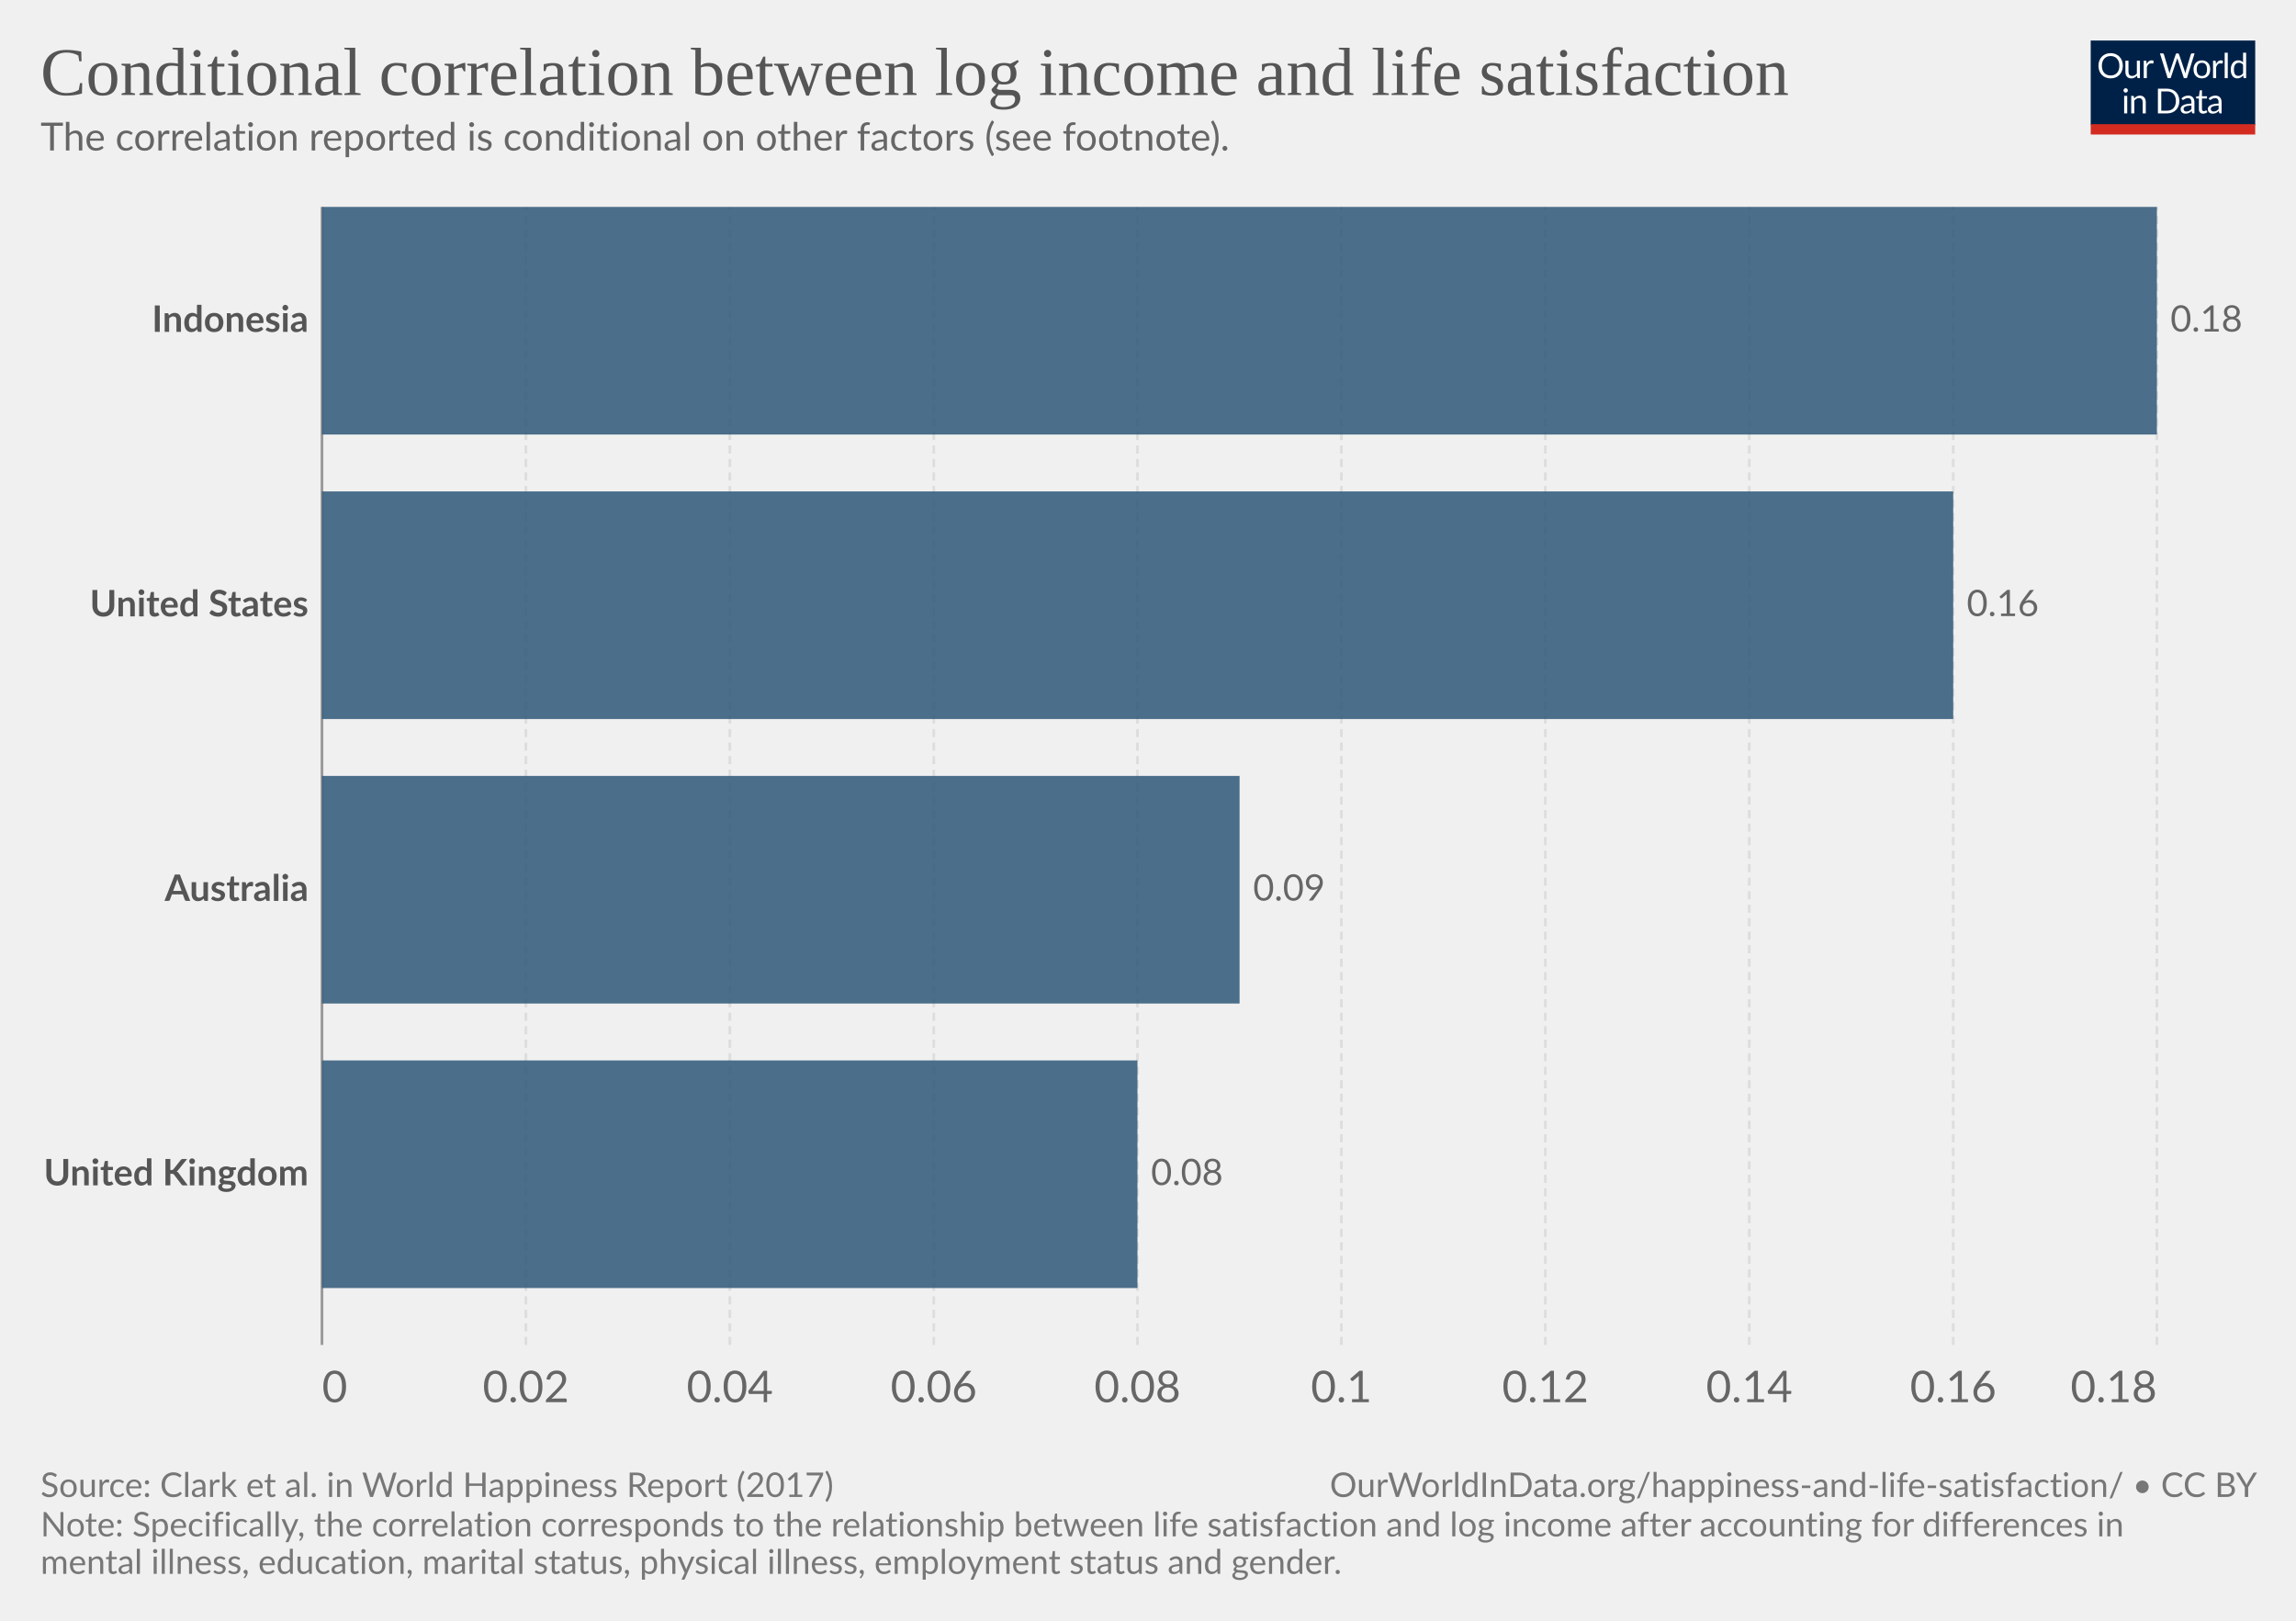
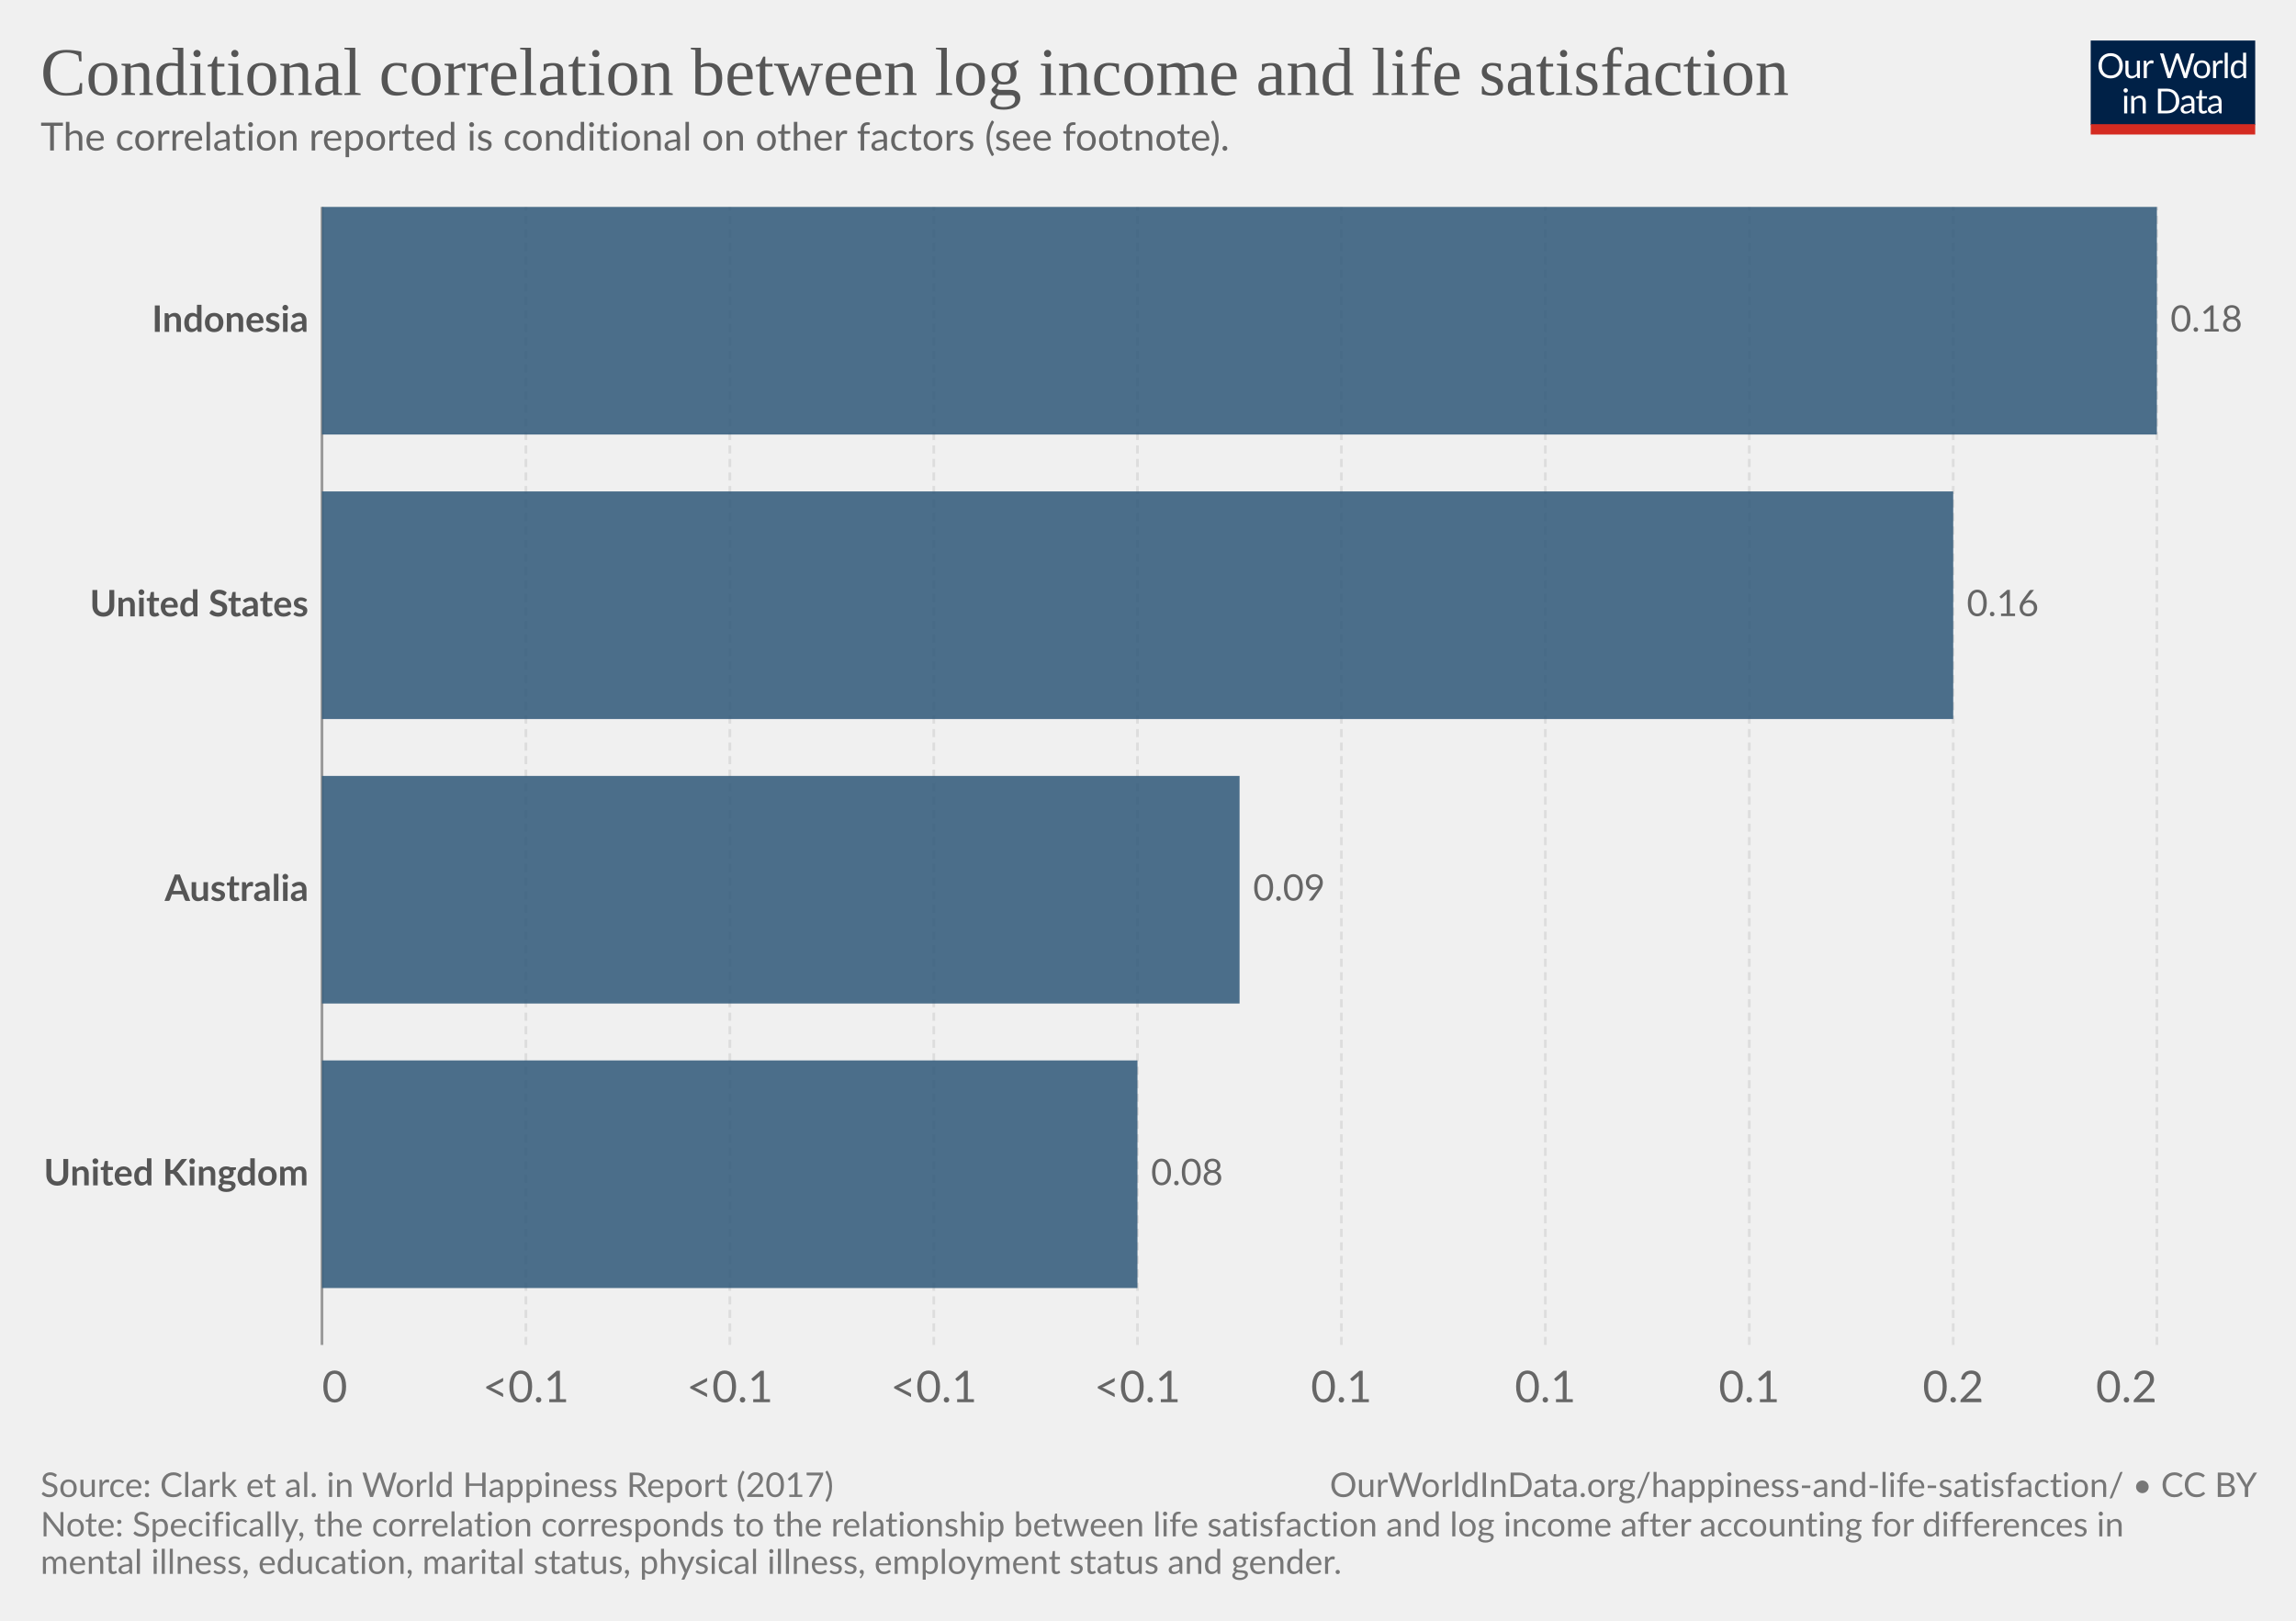
<svg xmlns="http://www.w3.org/2000/svg" version="1.1" style="font-family:Lato, 'Helvetica Neue', Helvetica, Arial, sans-serif;font-size:18px;background-color:white;text-rendering:geometricPrecision;-webkit-font-smoothing:antialiased" width="850" height="600" viewBox="0 0 850 600">
  <g class="HeaderView">
    <g transform="translate(774, 15) scale(0.29)">
      <svg className="owidLog" width="210" height="120" viewBox="0 0 210 120" fill="none">
        <g clip-path="url(#clip0)">
          <path d="M0 0h210v107.89H0V0z" fill="#002147" />
          <path d="M40.98 32.25c0 2.36-.38 4.53-1.12 6.51a14.26 14.26 0 0 1-8.1 8.4c-1.9.78-4.02 1.17-6.34 1.17-2.31 0-4.42-.39-6.33-1.17a14.31 14.31 0 0 1-8.08-8.4 18.29 18.29 0 0 1-1.12-6.51c0-2.36.38-4.53 1.12-6.5.75-1.97 1.8-3.67 3.17-5.1a14.32 14.32 0 0 1 4.9-3.34c1.92-.8 4.03-1.19 6.34-1.19 2.32 0 4.43.4 6.34 1.19 1.92.8 3.56 1.9 4.93 3.34a14.87 14.87 0 0 1 3.17 5.1 18.1 18.1 0 0 1 1.12 6.5zm-4.38 0c0-1.94-.26-3.68-.8-5.22a10.91 10.91 0 0 0-2.24-3.89 9.68 9.68 0 0 0-3.52-2.46 11.95 11.95 0 0 0-4.62-.86c-1.68 0-3.21.28-4.6.86a9.88 9.88 0 0 0-3.54 2.46 10.91 10.91 0 0 0-2.24 3.9c-.53 1.53-.8 3.27-.8 5.2 0 1.94.27 3.68.8 5.22a11.17 11.17 0 0 0 2.24 3.9 10.01 10.01 0 0 0 3.55 2.44c1.38.56 2.9.83 4.6.83s3.24-.27 4.61-.83a9.8 9.8 0 0 0 3.52-2.44 11.17 11.17 0 0 0 2.25-3.9c.53-1.54.8-3.28.8-5.21zm26.22-6.54V48H60.5c-.56 0-.9-.27-1.05-.81l-.31-2.4a12.45 12.45 0 0 1-3.26 2.6c-1.2.64-2.58.96-4.13.96-1.22 0-2.3-.2-3.24-.6a6.52 6.52 0 0 1-2.33-1.7 7.37 7.37 0 0 1-1.43-2.67c-.3-1.04-.46-2.2-.46-3.45V25.7h3.91v14.22c0 1.68.38 2.99 1.15 3.91.77.93 1.96 1.39 3.54 1.39 1.16 0 2.24-.27 3.23-.82a10.42 10.42 0 0 0 2.8-2.28V25.7h3.91zm8.61 4.47a9.94 9.94 0 0 1 2.6-3.56 5.64 5.64 0 0 1 3.76-1.3c.47 0 .92.05 1.34.15.44.1.83.27 1.17.49l-.3 2.92c-.09.37-.3.55-.66.55-.2 0-.5-.04-.9-.13a6.21 6.21 0 0 0-3.24.18 4.23 4.23 0 0 0-1.47.92c-.42.4-.81.9-1.17 1.5-.33.58-.64 1.26-.92 2.02V48H67.7V25.71h2.25c.42 0 .72.08.88.25.16.16.27.44.33.83l.26 3.39zm61.16-13.7L122.75 48h-3.82l-7.99-24.05a21.95 21.95 0 0 1-.42-1.58 38.36 38.36 0 0 1-.44 1.58L102.05 48h-3.83L88.4 16.47h3.54c.38 0 .7.1.95.29.26.2.43.43.5.73l6.52 21.9.28 1.28.29 1.46.3-1.46.38-1.27 7.41-21.91c.1-.25.26-.48.51-.69.27-.22.58-.33.95-.33h1.23c.38 0 .69.1.92.29a1.77 1.77 0 0 1 .53.73l7.4 21.9a28.4 28.4 0 0 1 .68 2.62 29.52 29.52 0 0 1 .52-2.61l6.54-21.91a1.31 1.31 0 0 1 .48-.7c.27-.21.58-.32.95-.32h3.32zm9.35 8.88c1.63 0 3.1.27 4.4.82a9.43 9.43 0 0 1 5.46 5.94c.5 1.4.74 2.98.74 4.73 0 1.76-.25 3.34-.74 4.75a9.43 9.43 0 0 1-5.46 5.92c-1.3.52-2.77.79-4.4.79-1.64 0-3.12-.27-4.44-.8a9.42 9.42 0 0 1-3.35-2.3c-.92-1-1.63-2.2-2.13-3.61-.49-1.41-.73-3-.73-4.75s.24-3.33.73-4.73c.5-1.43 1.2-2.64 2.13-3.63.93-1 2.04-1.77 3.35-2.31 1.32-.55 2.8-.82 4.44-.82zm0 19.89c2.2 0 3.84-.73 4.93-2.2 1.08-1.48 1.63-3.54 1.63-6.18 0-2.66-.55-4.72-1.63-6.2-1.09-1.49-2.73-2.23-4.93-2.23-1.12 0-2.09.2-2.93.57a5.71 5.71 0 0 0-2.06 1.65c-.55.72-.96 1.61-1.24 2.67-.26 1.04-.4 2.22-.4 3.54 0 2.64.55 4.7 1.64 6.18 1.1 1.47 2.76 2.2 4.99 2.2zm17.97-15.07a9.94 9.94 0 0 1 2.6-3.56 5.64 5.64 0 0 1 3.76-1.3c.47 0 .91.05 1.34.15.44.1.83.27 1.16.49l-.28 2.92c-.09.37-.31.55-.66.55-.2 0-.5-.04-.9-.13a6.2 6.2 0 0 0-3.24.18 4.23 4.23 0 0 0-1.47.92c-.43.4-.82.9-1.17 1.5a13.1 13.1 0 0 0-.92 2.02V48h-3.94V25.71h2.24c.43 0 .72.08.88.25.17.16.28.44.33.83l.27 3.39zm15.04-14.59V48h-3.92V15.6h3.92zm19.55 15.43a6.22 6.22 0 0 0-2.38-2.05 6.7 6.7 0 0 0-2.86-.6c-2.07 0-3.66.75-4.77 2.23-1.12 1.48-1.68 3.6-1.68 6.33 0 1.46.13 2.7.38 3.74a7.29 7.29 0 0 0 1.1 2.56 4.35 4.35 0 0 0 1.78 1.45c.7.3 1.5.46 2.4.46 1.29 0 2.41-.3 3.36-.88a9.6 9.6 0 0 0 2.67-2.49V31.02zm3.91-15.43V48h-2.33c-.56 0-.9-.27-1.06-.81l-.35-2.71a12.13 12.13 0 0 1-3.25 2.77 8.28 8.28 0 0 1-4.23 1.06 7.31 7.31 0 0 1-6.14-2.9c-.73-.96-1.3-2.15-1.69-3.57a18.35 18.35 0 0 1 .07-9.48 11.29 11.29 0 0 1 1.89-3.7 8.7 8.7 0 0 1 7.06-3.34 7.96 7.96 0 0 1 6.12 2.62V15.59h3.91zM46.61 70.71V93H42.7V70.71h3.91zm.84-7c0 .39-.08.75-.24 1.09-.15.32-.35.61-.62.88-.25.25-.55.44-.9.59a2.67 2.67 0 0 1-2.16 0 2.9 2.9 0 0 1-1.45-1.47 2.67 2.67 0 0 1 0-2.16c.15-.35.35-.65.6-.9.25-.27.53-.47.85-.62a2.67 2.67 0 0 1 2.16 0c.35.15.65.35.9.62.27.25.47.55.62.9.16.34.24.7.24 1.08zm7.97 10.24c.49-.54 1-1.04 1.54-1.48a9.85 9.85 0 0 1 3.66-1.84 8.96 8.96 0 0 1 5.43.35c.94.4 1.72.97 2.33 1.71.63.74 1.11 1.62 1.43 2.67.32 1.04.49 2.19.49 3.45V93h-3.94V78.81c0-1.69-.4-3-1.17-3.92-.76-.93-1.93-1.4-3.5-1.4-1.15 0-2.24.27-3.25.83-1 .56-1.92 1.31-2.77 2.27V93h-3.94V70.71h2.35c.56 0 .9.28 1.04.82l.3 2.42zm57.7 3.3c0 2.36-.37 4.5-1.11 6.44a14.3 14.3 0 0 1-3.17 4.98c-1.37 1.37-3 2.45-4.93 3.2-1.9.76-4.02 1.13-6.33 1.13H85.8V61.47h11.77c2.31 0 4.42.39 6.33 1.15a13.8 13.8 0 0 1 8.1 8.18 17.75 17.75 0 0 1 1.12 6.45zm-4.37 0c0-1.94-.26-3.67-.8-5.2a10.94 10.94 0 0 0-2.23-3.87 9.57 9.57 0 0 0-3.53-2.42 12.23 12.23 0 0 0-4.61-.83h-7.5v24.62h7.5c1.7 0 3.24-.28 4.61-.84a9.7 9.7 0 0 0 3.53-2.4 10.94 10.94 0 0 0 2.24-3.87c.53-1.53.8-3.26.8-5.2zm19.8 5.72c-1.8.06-3.34.2-4.62.44-1.26.22-2.3.51-3.1.88-.8.36-1.37.8-1.74 1.3-.35.5-.53 1.05-.53 1.67 0 .58.1 1.1.3 1.52a3 3 0 0 0 .76 1.05c.34.27.73.46 1.17.6a6.13 6.13 0 0 0 1.45.17 7.28 7.28 0 0 0 3.5-.81 11.95 11.95 0 0 0 2.82-2.2v-4.62zm-12.65-9.11a12.73 12.73 0 0 1 3.98-2.66c1.43-.59 3-.88 4.73-.88 1.25 0 2.36.2 3.33.61a6.81 6.81 0 0 1 3.94 4.38c.33 1.04.5 2.19.5 3.43V93h-1.74a1.8 1.8 0 0 1-.88-.18c-.2-.13-.36-.38-.48-.74l-.44-2.12-1.72 1.46a9.48 9.48 0 0 1-3.74 1.7c-.69.15-1.46.23-2.3.23-.87 0-1.69-.12-2.45-.35a5.34 5.34 0 0 1-3.34-2.93 6.64 6.64 0 0 1-.49-2.64c0-.88.25-1.72.73-2.53a6.33 6.33 0 0 1 2.35-2.17c1.09-.63 2.5-1.15 4.25-1.54 1.75-.41 3.89-.65 6.42-.7v-1.75c0-1.73-.37-3.03-1.12-3.91-.75-.9-1.84-1.34-3.28-1.34-.97 0-1.78.12-2.44.37-.64.23-1.2.5-1.7.81l-1.23.82c-.33.23-.67.35-1 .35-.27 0-.5-.07-.69-.2a2.1 2.1 0 0 1-.48-.53l-.7-1.25zm27.67 19.5c-1.76 0-3.12-.5-4.07-1.48-.94-.98-1.41-2.4-1.41-4.25V74h-2.68a.9.9 0 0 1-.6-.2c-.16-.14-.24-.36-.24-.66v-1.56l3.65-.46.9-6.89c.05-.22.14-.4.29-.52a.88.88 0 0 1 .62-.22H142v7.67h6.44V74H142v13.38c0 .94.22 1.63.68 2.09.45.45 1.04.68 1.76.68a3.21 3.21 0 0 0 1.85-.53l.55-.35c.16-.12.3-.18.41-.18.2 0 .4.13.55.38l1.15 1.87a7.45 7.45 0 0 1-2.44 1.5 8.53 8.53 0 0 1-2.95.52zm19.68-10.4c-1.8.07-3.34.21-4.62.45-1.26.22-2.3.51-3.1.88-.8.36-1.37.8-1.74 1.3-.35.5-.53 1.05-.53 1.67 0 .58.1 1.1.3 1.52a2.9 2.9 0 0 0 .76 1.05c.34.27.73.46 1.17.6a6.13 6.13 0 0 0 1.45.17 7.3 7.3 0 0 0 3.5-.81 12.04 12.04 0 0 0 2.82-2.2v-4.62zm-12.65-9.1a12.72 12.72 0 0 1 3.99-2.66c1.42-.59 3-.88 4.72-.88 1.25 0 2.36.2 3.33.61a6.81 6.81 0 0 1 3.94 4.38c.33 1.04.5 2.19.5 3.43V93h-1.74a1.8 1.8 0 0 1-.88-.18c-.2-.13-.36-.38-.48-.74l-.44-2.12-1.72 1.46a9.48 9.48 0 0 1-3.74 1.7c-.69.15-1.46.23-2.3.23-.87 0-1.69-.12-2.45-.35a5.33 5.33 0 0 1-3.34-2.93 6.62 6.62 0 0 1-.49-2.64c0-.88.25-1.72.73-2.53a6.33 6.33 0 0 1 2.35-2.17c1.09-.63 2.5-1.15 4.25-1.54 1.74-.41 3.89-.65 6.42-.7v-1.75c0-1.73-.37-3.03-1.12-3.91-.75-.9-1.84-1.34-3.28-1.34-.97 0-1.78.12-2.44.37-.64.23-1.2.5-1.7.81l-1.22.82c-.34.23-.68.35-1.02.35-.26 0-.49-.07-.68-.2a1.88 1.88 0 0 1-.48-.53l-.7-1.25zM40.98 32.25c0 2.36-.38 4.53-1.12 6.51a14.26 14.26 0 0 1-8.1 8.4c-1.9.78-4.02 1.17-6.34 1.17-2.31 0-4.42-.39-6.33-1.17a14.31 14.31 0 0 1-8.08-8.4 18.29 18.29 0 0 1-1.12-6.51c0-2.36.38-4.53 1.12-6.5.75-1.97 1.8-3.67 3.17-5.1a14.32 14.32 0 0 1 4.9-3.34c1.92-.8 4.03-1.19 6.34-1.19 2.32 0 4.43.4 6.34 1.19 1.92.8 3.56 1.9 4.93 3.34a14.87 14.87 0 0 1 3.17 5.1 18.1 18.1 0 0 1 1.12 6.5zm-4.38 0c0-1.94-.26-3.68-.8-5.22a10.91 10.91 0 0 0-2.24-3.89 9.68 9.68 0 0 0-3.52-2.46 11.95 11.95 0 0 0-4.62-.86c-1.68 0-3.21.28-4.6.86a9.88 9.88 0 0 0-3.54 2.46 10.91 10.91 0 0 0-2.24 3.9c-.53 1.53-.8 3.27-.8 5.2 0 1.94.27 3.68.8 5.22a11.17 11.17 0 0 0 2.24 3.9 10.01 10.01 0 0 0 3.55 2.44c1.38.56 2.9.83 4.6.83s3.24-.27 4.61-.83a9.8 9.8 0 0 0 3.52-2.44 11.17 11.17 0 0 0 2.25-3.9c.53-1.54.8-3.28.8-5.21zm26.22-6.54V48H60.5c-.56 0-.9-.27-1.05-.81l-.31-2.4a12.45 12.45 0 0 1-3.26 2.6c-1.2.64-2.58.96-4.13.96-1.22 0-2.3-.2-3.24-.6a6.52 6.52 0 0 1-2.33-1.7 7.37 7.37 0 0 1-1.43-2.67c-.3-1.04-.46-2.2-.46-3.45V25.7h3.91v14.22c0 1.68.38 2.99 1.15 3.91.77.93 1.96 1.39 3.54 1.39 1.16 0 2.24-.27 3.23-.82a10.42 10.42 0 0 0 2.8-2.28V25.7h3.91zm8.61 4.47a9.94 9.94 0 0 1 2.6-3.56 5.64 5.64 0 0 1 3.76-1.3c.47 0 .92.05 1.34.15.44.1.83.27 1.17.49l-.3 2.92c-.09.37-.3.55-.66.55-.2 0-.5-.04-.9-.13a6.21 6.21 0 0 0-3.24.18 4.23 4.23 0 0 0-1.47.92c-.42.4-.81.9-1.17 1.5-.33.58-.64 1.26-.92 2.02V48H67.7V25.71h2.25c.42 0 .72.08.88.25.16.16.27.44.33.83l.26 3.39zm61.16-13.7L122.75 48h-3.82l-7.99-24.05a21.95 21.95 0 0 1-.42-1.58 38.36 38.36 0 0 1-.44 1.58L102.05 48h-3.83L88.4 16.47h3.54c.38 0 .7.1.95.29.26.2.43.43.5.73l6.52 21.9.28 1.28.29 1.46.3-1.46.38-1.27 7.41-21.91c.1-.25.26-.48.51-.69.27-.22.58-.33.95-.33h1.23c.38 0 .69.1.92.29a1.77 1.77 0 0 1 .53.73l7.4 21.9a28.4 28.4 0 0 1 .68 2.62 29.52 29.52 0 0 1 .52-2.61l6.54-21.91a1.31 1.31 0 0 1 .48-.7c.27-.21.58-.32.95-.32h3.32zm9.35 8.88c1.63 0 3.1.27 4.4.82a9.43 9.43 0 0 1 5.46 5.94c.5 1.4.74 2.98.74 4.73 0 1.76-.25 3.34-.74 4.75a9.43 9.43 0 0 1-5.46 5.92c-1.3.52-2.77.79-4.4.79-1.64 0-3.12-.27-4.44-.8a9.42 9.42 0 0 1-3.35-2.3c-.92-1-1.63-2.2-2.13-3.61-.49-1.41-.73-3-.73-4.75s.24-3.33.73-4.73c.5-1.43 1.2-2.64 2.13-3.63.93-1 2.04-1.77 3.35-2.31 1.32-.55 2.8-.82 4.44-.82zm0 19.89c2.2 0 3.84-.73 4.93-2.2 1.08-1.48 1.63-3.54 1.63-6.18 0-2.66-.55-4.72-1.63-6.2-1.09-1.49-2.73-2.23-4.93-2.23-1.12 0-2.09.2-2.93.57a5.71 5.71 0 0 0-2.06 1.65c-.55.72-.96 1.61-1.24 2.67-.26 1.04-.4 2.22-.4 3.54 0 2.64.55 4.7 1.64 6.18 1.1 1.47 2.76 2.2 4.99 2.2zm17.97-15.07a9.94 9.94 0 0 1 2.6-3.56 5.64 5.64 0 0 1 3.76-1.3c.47 0 .91.05 1.34.15.44.1.83.27 1.16.49l-.28 2.92c-.09.37-.31.55-.66.55-.2 0-.5-.04-.9-.13a6.2 6.2 0 0 0-3.24.18 4.23 4.23 0 0 0-1.47.92c-.43.4-.82.9-1.17 1.5a13.1 13.1 0 0 0-.92 2.02V48h-3.94V25.71h2.24c.43 0 .72.08.88.25.17.16.28.44.33.83l.27 3.39zm15.04-14.59V48h-3.92V15.6h3.92zm19.55 15.43a6.22 6.22 0 0 0-2.38-2.05 6.7 6.7 0 0 0-2.86-.6c-2.07 0-3.66.75-4.77 2.23-1.12 1.48-1.68 3.6-1.68 6.33 0 1.46.13 2.7.38 3.74a7.29 7.29 0 0 0 1.1 2.56 4.35 4.35 0 0 0 1.78 1.45c.7.3 1.5.46 2.4.46 1.29 0 2.41-.3 3.36-.88a9.6 9.6 0 0 0 2.67-2.49V31.02zm3.91-15.43V48h-2.33c-.56 0-.9-.27-1.06-.81l-.35-2.71a12.13 12.13 0 0 1-3.25 2.77 8.28 8.28 0 0 1-4.23 1.06 7.31 7.31 0 0 1-6.14-2.9c-.73-.96-1.3-2.15-1.69-3.57a18.35 18.35 0 0 1 .07-9.48 11.29 11.29 0 0 1 1.89-3.7 8.7 8.7 0 0 1 7.06-3.34 7.96 7.96 0 0 1 6.12 2.62V15.59h3.91zM46.61 70.71V93H42.7V70.71h3.91zm.84-7c0 .39-.08.75-.24 1.09-.15.32-.35.61-.62.88-.25.25-.55.44-.9.59a2.67 2.67 0 0 1-2.16 0 2.9 2.9 0 0 1-1.45-1.47 2.67 2.67 0 0 1 0-2.16c.15-.35.35-.65.6-.9.25-.27.53-.47.85-.62a2.67 2.67 0 0 1 2.16 0c.35.15.65.35.9.62.27.25.47.55.62.9.16.34.24.7.24 1.08zm7.97 10.24c.49-.54 1-1.04 1.54-1.48a9.85 9.85 0 0 1 3.66-1.84 8.96 8.96 0 0 1 5.43.35c.94.4 1.72.97 2.33 1.71.63.74 1.11 1.62 1.43 2.67.32 1.04.49 2.19.49 3.45V93h-3.94V78.81c0-1.69-.4-3-1.17-3.92-.76-.93-1.93-1.4-3.5-1.4-1.15 0-2.24.27-3.25.83-1 .56-1.92 1.31-2.77 2.27V93h-3.94V70.71h2.35c.56 0 .9.28 1.04.82l.3 2.42zm57.7 3.3c0 2.36-.37 4.5-1.11 6.44a14.3 14.3 0 0 1-3.17 4.98c-1.37 1.37-3 2.45-4.93 3.2-1.9.76-4.02 1.13-6.33 1.13H85.8V61.47h11.77c2.31 0 4.42.39 6.33 1.15a13.8 13.8 0 0 1 8.1 8.18 17.75 17.75 0 0 1 1.12 6.45zm-4.37 0c0-1.94-.26-3.67-.8-5.2a10.94 10.94 0 0 0-2.23-3.87 9.57 9.57 0 0 0-3.53-2.42 12.23 12.23 0 0 0-4.61-.83h-7.5v24.62h7.5c1.7 0 3.24-.28 4.61-.84a9.7 9.7 0 0 0 3.53-2.4 10.94 10.94 0 0 0 2.24-3.87c.53-1.53.8-3.26.8-5.2zm19.8 5.72c-1.8.06-3.34.2-4.62.44-1.26.22-2.3.51-3.1.88-.8.36-1.37.8-1.74 1.3-.35.5-.53 1.05-.53 1.67 0 .58.1 1.1.3 1.52a3 3 0 0 0 .76 1.05c.34.27.73.46 1.17.6a6.13 6.13 0 0 0 1.45.17 7.28 7.28 0 0 0 3.5-.81 11.95 11.95 0 0 0 2.82-2.2v-4.62zm-12.65-9.11a12.73 12.73 0 0 1 3.98-2.66c1.43-.59 3-.88 4.73-.88 1.25 0 2.36.2 3.33.61a6.81 6.81 0 0 1 3.94 4.38c.33 1.04.5 2.19.5 3.43V93h-1.74a1.8 1.8 0 0 1-.88-.18c-.2-.13-.36-.38-.48-.74l-.44-2.12-1.72 1.46a9.48 9.48 0 0 1-3.74 1.7c-.69.15-1.46.23-2.3.23-.87 0-1.69-.12-2.45-.35a5.34 5.34 0 0 1-3.34-2.93 6.64 6.64 0 0 1-.49-2.64c0-.88.25-1.72.73-2.53a6.33 6.33 0 0 1 2.35-2.17c1.09-.63 2.5-1.15 4.25-1.54 1.75-.41 3.89-.65 6.42-.7v-1.75c0-1.73-.37-3.03-1.12-3.91-.75-.9-1.84-1.34-3.28-1.34-.97 0-1.78.12-2.44.37-.64.23-1.2.5-1.7.81l-1.23.82c-.33.23-.67.35-1 .35-.27 0-.5-.07-.69-.2a2.1 2.1 0 0 1-.48-.53l-.7-1.25zm27.67 19.5c-1.76 0-3.12-.5-4.07-1.48-.94-.98-1.41-2.4-1.41-4.25V74h-2.68a.9.9 0 0 1-.6-.2c-.16-.14-.24-.36-.24-.66v-1.56l3.65-.46.9-6.89c.05-.22.14-.4.29-.52a.88.88 0 0 1 .62-.22H142v7.67h6.44V74H142v13.38c0 .94.22 1.63.68 2.09.45.45 1.04.68 1.76.68a3.21 3.21 0 0 0 1.85-.53l.55-.35c.16-.12.3-.18.41-.18.2 0 .4.13.55.38l1.15 1.87a7.45 7.45 0 0 1-2.44 1.5 8.53 8.53 0 0 1-2.95.52zm19.68-10.4c-1.8.07-3.34.21-4.62.45-1.26.22-2.3.51-3.1.88-.8.36-1.37.8-1.74 1.3-.35.5-.53 1.05-.53 1.67 0 .58.1 1.1.3 1.52a2.9 2.9 0 0 0 .76 1.05c.34.27.73.46 1.17.6a6.13 6.13 0 0 0 1.45.17 7.3 7.3 0 0 0 3.5-.81 12.04 12.04 0 0 0 2.82-2.2v-4.62zm-12.65-9.1a12.72 12.72 0 0 1 3.99-2.66c1.42-.59 3-.88 4.72-.88 1.25 0 2.36.2 3.33.61a6.81 6.81 0 0 1 3.94 4.38c.33 1.04.5 2.19.5 3.43V93h-1.74a1.8 1.8 0 0 1-.88-.18c-.2-.13-.36-.38-.48-.74l-.44-2.12-1.72 1.46a9.48 9.48 0 0 1-3.74 1.7c-.69.15-1.46.23-2.3.23-.87 0-1.69-.12-2.45-.35a5.33 5.33 0 0 1-3.34-2.93 6.62 6.62 0 0 1-.49-2.64c0-.88.25-1.72.73-2.53a6.33 6.33 0 0 1 2.35-2.17c1.09-.63 2.5-1.15 4.25-1.54 1.74-.41 3.89-.65 6.42-.7v-1.75c0-1.73-.37-3.03-1.12-3.91-.75-.9-1.84-1.34-3.28-1.34-.97 0-1.78.12-2.44.37-.64.23-1.2.5-1.7.81l-1.22.82c-.34.23-.68.35-1.02.35-.26 0-.49-.07-.68-.2a1.88 1.88 0 0 1-.48-.53l-.7-1.25zM40.98 32.25c0 2.36-.38 4.53-1.12 6.51a14.26 14.26 0 0 1-8.1 8.4c-1.9.78-4.02 1.17-6.34 1.17-2.31 0-4.42-.39-6.33-1.17a14.31 14.31 0 0 1-8.08-8.4 18.29 18.29 0 0 1-1.12-6.51c0-2.36.38-4.53 1.12-6.5.75-1.97 1.8-3.67 3.17-5.1a14.32 14.32 0 0 1 4.9-3.34c1.92-.8 4.03-1.19 6.34-1.19 2.32 0 4.43.4 6.34 1.19 1.92.8 3.56 1.9 4.93 3.34a14.87 14.87 0 0 1 3.17 5.1 18.1 18.1 0 0 1 1.12 6.5zm-4.38 0c0-1.94-.26-3.68-.8-5.22a10.91 10.91 0 0 0-2.24-3.89 9.68 9.68 0 0 0-3.52-2.46 11.95 11.95 0 0 0-4.62-.86c-1.68 0-3.21.28-4.6.86a9.88 9.88 0 0 0-3.54 2.46 10.91 10.91 0 0 0-2.24 3.9c-.53 1.53-.8 3.27-.8 5.2 0 1.94.27 3.68.8 5.22a11.17 11.17 0 0 0 2.24 3.9 10.01 10.01 0 0 0 3.55 2.44c1.38.56 2.9.83 4.6.83s3.24-.27 4.61-.83a9.8 9.8 0 0 0 3.52-2.44 11.17 11.17 0 0 0 2.25-3.9c.53-1.54.8-3.28.8-5.21zm26.22-6.54V48H60.5c-.56 0-.9-.27-1.05-.81l-.31-2.4a12.45 12.45 0 0 1-3.26 2.6c-1.2.64-2.58.96-4.13.96-1.22 0-2.3-.2-3.24-.6a6.52 6.52 0 0 1-2.33-1.7 7.37 7.37 0 0 1-1.43-2.67c-.3-1.04-.46-2.2-.46-3.45V25.7h3.91v14.22c0 1.68.38 2.99 1.15 3.91.77.93 1.96 1.39 3.54 1.39 1.16 0 2.24-.27 3.23-.82a10.42 10.42 0 0 0 2.8-2.28V25.7h3.91zm8.61 4.47a9.94 9.94 0 0 1 2.6-3.56 5.64 5.64 0 0 1 3.76-1.3c.47 0 .92.05 1.34.15.44.1.83.27 1.17.49l-.3 2.92c-.09.37-.3.55-.66.55-.2 0-.5-.04-.9-.13a6.21 6.21 0 0 0-3.24.18 4.23 4.23 0 0 0-1.47.92c-.42.4-.81.9-1.17 1.5-.33.58-.64 1.26-.92 2.02V48H67.7V25.71h2.25c.42 0 .72.08.88.25.16.16.27.44.33.83l.26 3.39zm61.16-13.7L122.75 48h-3.82l-7.99-24.05a21.95 21.95 0 0 1-.42-1.58 38.36 38.36 0 0 1-.44 1.58L102.05 48h-3.83L88.4 16.47h3.54c.38 0 .7.1.95.29.26.2.43.43.5.73l6.52 21.9.28 1.28.29 1.46.3-1.46.38-1.27 7.41-21.91c.1-.25.26-.48.51-.69.27-.22.58-.33.95-.33h1.23c.38 0 .69.1.92.29a1.77 1.77 0 0 1 .53.73l7.4 21.9a28.4 28.4 0 0 1 .68 2.62 29.52 29.52 0 0 1 .52-2.61l6.54-21.91a1.31 1.31 0 0 1 .48-.7c.27-.21.58-.32.95-.32h3.32zm9.35 8.88c1.63 0 3.1.27 4.4.82a9.43 9.43 0 0 1 5.46 5.94c.5 1.4.74 2.98.74 4.73 0 1.76-.25 3.34-.74 4.75a9.43 9.43 0 0 1-5.46 5.92c-1.3.52-2.77.79-4.4.79-1.64 0-3.12-.27-4.44-.8a9.42 9.42 0 0 1-3.35-2.3c-.92-1-1.63-2.2-2.13-3.61-.49-1.41-.73-3-.73-4.75s.24-3.33.73-4.73c.5-1.43 1.2-2.64 2.13-3.63.93-1 2.04-1.77 3.35-2.31 1.32-.55 2.8-.82 4.44-.82zm0 19.89c2.2 0 3.84-.73 4.93-2.2 1.08-1.48 1.63-3.54 1.63-6.18 0-2.66-.55-4.72-1.63-6.2-1.09-1.49-2.73-2.23-4.93-2.23-1.12 0-2.09.2-2.93.57a5.71 5.71 0 0 0-2.06 1.65c-.55.72-.96 1.61-1.24 2.67-.26 1.04-.4 2.22-.4 3.54 0 2.64.55 4.7 1.64 6.18 1.1 1.47 2.76 2.2 4.99 2.2zm17.97-15.07a9.94 9.94 0 0 1 2.6-3.56 5.64 5.64 0 0 1 3.76-1.3c.47 0 .91.05 1.34.15.44.1.83.27 1.16.49l-.28 2.92c-.09.37-.31.55-.66.55-.2 0-.5-.04-.9-.13a6.2 6.2 0 0 0-3.24.18 4.23 4.23 0 0 0-1.47.92c-.43.4-.82.9-1.17 1.5a13.1 13.1 0 0 0-.92 2.02V48h-3.94V25.71h2.24c.43 0 .72.08.88.25.17.16.28.44.33.83l.27 3.39zm15.04-14.59V48h-3.92V15.6h3.92zm19.55 15.43a6.22 6.22 0 0 0-2.38-2.05 6.7 6.7 0 0 0-2.86-.6c-2.07 0-3.66.75-4.77 2.23-1.12 1.48-1.68 3.6-1.68 6.33 0 1.46.13 2.7.38 3.74a7.29 7.29 0 0 0 1.1 2.56 4.35 4.35 0 0 0 1.78 1.45c.7.3 1.5.46 2.4.46 1.29 0 2.41-.3 3.36-.88a9.6 9.6 0 0 0 2.67-2.49V31.02zm3.91-15.43V48h-2.33c-.56 0-.9-.27-1.06-.81l-.35-2.71a12.13 12.13 0 0 1-3.25 2.77 8.28 8.28 0 0 1-4.23 1.06 7.31 7.31 0 0 1-6.14-2.9c-.73-.96-1.3-2.15-1.69-3.57a18.35 18.35 0 0 1 .07-9.48 11.29 11.29 0 0 1 1.89-3.7 8.7 8.7 0 0 1 7.06-3.34 7.96 7.96 0 0 1 6.12 2.62V15.59h3.91zM46.61 70.71V93H42.7V70.71h3.91zm.84-7c0 .39-.08.75-.24 1.09-.15.32-.35.61-.62.88-.25.25-.55.44-.9.59a2.67 2.67 0 0 1-2.16 0 2.9 2.9 0 0 1-1.45-1.47 2.67 2.67 0 0 1 0-2.16c.15-.35.35-.65.6-.9.25-.27.53-.47.85-.62a2.67 2.67 0 0 1 2.16 0c.35.15.65.35.9.62.27.25.47.55.62.9.16.34.24.7.24 1.08zm7.97 10.24c.49-.54 1-1.04 1.54-1.48a9.85 9.85 0 0 1 3.66-1.84 8.96 8.96 0 0 1 5.43.35c.94.4 1.72.97 2.33 1.71.63.74 1.11 1.62 1.43 2.67.32 1.04.49 2.19.49 3.45V93h-3.94V78.81c0-1.69-.4-3-1.17-3.92-.76-.93-1.93-1.4-3.5-1.4-1.15 0-2.24.27-3.25.83-1 .56-1.92 1.31-2.77 2.27V93h-3.94V70.71h2.35c.56 0 .9.28 1.04.82l.3 2.42zm57.7 3.3c0 2.36-.37 4.5-1.11 6.44a14.3 14.3 0 0 1-3.17 4.98c-1.37 1.37-3 2.45-4.93 3.2-1.9.76-4.02 1.13-6.33 1.13H85.8V61.47h11.77c2.31 0 4.42.39 6.33 1.15a13.8 13.8 0 0 1 8.1 8.18 17.75 17.75 0 0 1 1.12 6.45zm-4.37 0c0-1.94-.26-3.67-.8-5.2a10.94 10.94 0 0 0-2.23-3.87 9.57 9.57 0 0 0-3.53-2.42 12.23 12.23 0 0 0-4.61-.83h-7.5v24.62h7.5c1.7 0 3.24-.28 4.61-.84a9.7 9.7 0 0 0 3.53-2.4 10.94 10.94 0 0 0 2.24-3.87c.53-1.53.8-3.26.8-5.2zm19.8 5.72c-1.8.06-3.34.2-4.62.44-1.26.22-2.3.51-3.1.88-.8.36-1.37.8-1.74 1.3-.35.5-.53 1.05-.53 1.67 0 .58.1 1.1.3 1.52a3 3 0 0 0 .76 1.05c.34.27.73.46 1.17.6a6.13 6.13 0 0 0 1.45.17 7.28 7.28 0 0 0 3.5-.81 11.95 11.95 0 0 0 2.82-2.2v-4.62zm-12.65-9.11a12.73 12.73 0 0 1 3.98-2.66c1.43-.59 3-.88 4.73-.88 1.25 0 2.36.2 3.33.61a6.81 6.81 0 0 1 3.94 4.38c.33 1.04.5 2.19.5 3.43V93h-1.74a1.8 1.8 0 0 1-.88-.18c-.2-.13-.36-.38-.48-.74l-.44-2.12-1.72 1.46a9.48 9.48 0 0 1-3.74 1.7c-.69.15-1.46.23-2.3.23-.87 0-1.69-.12-2.45-.35a5.34 5.34 0 0 1-3.34-2.93 6.64 6.64 0 0 1-.49-2.64c0-.88.25-1.72.73-2.53a6.33 6.33 0 0 1 2.35-2.17c1.09-.63 2.5-1.15 4.25-1.54 1.75-.41 3.89-.65 6.42-.7v-1.75c0-1.73-.37-3.03-1.12-3.91-.75-.9-1.84-1.34-3.28-1.34-.97 0-1.78.12-2.44.37-.64.23-1.2.5-1.7.81l-1.23.82c-.33.23-.67.35-1 .35-.27 0-.5-.07-.69-.2a2.1 2.1 0 0 1-.48-.53l-.7-1.25zm27.67 19.5c-1.76 0-3.12-.5-4.07-1.48-.94-.98-1.41-2.4-1.41-4.25V74h-2.68a.9.9 0 0 1-.6-.2c-.16-.14-.24-.36-.24-.66v-1.56l3.65-.46.9-6.89c.05-.22.14-.4.29-.52a.88.88 0 0 1 .62-.22H142v7.67h6.44V74H142v13.38c0 .94.22 1.63.68 2.09.45.45 1.04.68 1.76.68a3.21 3.21 0 0 0 1.85-.53l.55-.35c.16-.12.3-.18.41-.18.2 0 .4.13.55.38l1.15 1.87a7.45 7.45 0 0 1-2.44 1.5 8.53 8.53 0 0 1-2.95.52zm19.68-10.4c-1.8.07-3.34.21-4.62.45-1.26.22-2.3.51-3.1.88-.8.36-1.37.8-1.74 1.3-.35.5-.53 1.05-.53 1.67 0 .58.1 1.1.3 1.52a2.9 2.9 0 0 0 .76 1.05c.34.27.73.46 1.17.6a6.13 6.13 0 0 0 1.45.17 7.3 7.3 0 0 0 3.5-.81 12.04 12.04 0 0 0 2.82-2.2v-4.62zm-12.65-9.1a12.72 12.72 0 0 1 3.99-2.66c1.42-.59 3-.88 4.72-.88 1.25 0 2.36.2 3.33.61a6.81 6.81 0 0 1 3.94 4.38c.33 1.04.5 2.19.5 3.43V93h-1.74a1.8 1.8 0 0 1-.88-.18c-.2-.13-.36-.38-.48-.74l-.44-2.12-1.72 1.46a9.48 9.48 0 0 1-3.74 1.7c-.69.15-1.46.23-2.3.23-.87 0-1.69-.12-2.45-.35a5.33 5.33 0 0 1-3.34-2.93 6.62 6.62 0 0 1-.49-2.64c0-.88.25-1.72.73-2.53a6.33 6.33 0 0 1 2.35-2.17c1.09-.63 2.5-1.15 4.25-1.54 1.74-.41 3.89-.65 6.42-.7v-1.75c0-1.73-.37-3.03-1.12-3.91-.75-.9-1.84-1.34-3.28-1.34-.97 0-1.78.12-2.44.37-.64.23-1.2.5-1.7.81l-1.22.82c-.34.23-.68.35-1.02.35-.26 0-.49-.07-.68-.2a1.88 1.88 0 0 1-.48-.53l-.7-1.25z" fill="#fff" />
          <path fill="#D42B21" d="M0 106.79h210V120H0z" />
        </g>
        <defs>
          <clipPath id="clip0">
            <path fill="#fff" d="M0 0h210v120H0z" />
          </clipPath>
        </defs>
      </svg>
    </g>
    <a href="http://localhost:3030/grapher/correlation-income-and-life-satisfaction" style="font-family:&quot;Playfair Display&quot;, Georgia, &quot;Times New Roman&quot;, serif" target="_blank" rel="noopener">
      <text font-size="25.20" x="15.0" y="35.2" fill="#555">
        <tspan x="15" y="35.16">Conditional correlation between log income and life satisfaction</tspan>
      </text>
    </a>
    <text font-size="14.40" x="15.0" y="55.7" fill="#666">
      <tspan x="15" y="55.72">The correlation reported is conditional on other factors (see footnote).</tspan>
    </text>
  </g>
  <g class="DiscreteBarChart">
    <rect x="15" y="76.6" width="810" height="442.5" opacity="0" fill="rgba(255,255,255,0)" />
    <g class="HorizontalAxis">
      <text x="119.22" y="519.1" fill="#666" text-anchor="start" font-size="16.2">0</text>
-       <text x="194.7" y="519.1" fill="#666" text-anchor="middle" font-size="16.2">0.02</text>
-       <text x="270.2" y="519.1" fill="#666" text-anchor="middle" font-size="16.2">0.04</text>
-       <text x="345.7" y="519.1" fill="#666" text-anchor="middle" font-size="16.2">0.06</text>
-       <text x="421.1" y="519.1" fill="#666" text-anchor="middle" font-size="16.2">0.08</text>
+       <text x="194.7" y="519.1" fill="#666" text-anchor="middle" font-size="16.2">&lt;0.1</text>
+       <text x="270.2" y="519.1" fill="#666" text-anchor="middle" font-size="16.2">&lt;0.1</text>
+       <text x="345.7" y="519.1" fill="#666" text-anchor="middle" font-size="16.2">&lt;0.1</text>
+       <text x="421.1" y="519.1" fill="#666" text-anchor="middle" font-size="16.2">&lt;0.1</text>
      <text x="496.6" y="519.1" fill="#666" text-anchor="middle" font-size="16.2">0.1</text>
-       <text x="572.1" y="519.1" fill="#666" text-anchor="middle" font-size="16.2">0.12</text>
-       <text x="647.6" y="519.1" fill="#666" text-anchor="middle" font-size="16.2">0.14</text>
-       <text x="723.1" y="519.1" fill="#666" text-anchor="middle" font-size="16.2">0.16</text>
-       <text x="798.54" y="519.1" fill="#666" text-anchor="end" font-size="16.2">0.18</text>
+       <text x="572.1" y="519.1" fill="#666" text-anchor="middle" font-size="16.2">0.1</text>
+       <text x="647.6" y="519.1" fill="#666" text-anchor="middle" font-size="16.2">0.1</text>
+       <text x="723.1" y="519.1" fill="#666" text-anchor="middle" font-size="16.2">0.2</text>
+       <text x="798.54" y="519.1" fill="#666" text-anchor="end" font-size="16.2">0.2</text>
    </g>
    <g class="AxisGridLines verticalLines">
      <line x1="119.2" y1="497.90" x2="119.2" y2="76.60" stroke="#999" />
      <line x1="194.7" y1="497.90" x2="194.7" y2="76.60" stroke="#ddd" stroke-dasharray="3,2" />
      <line x1="270.2" y1="497.90" x2="270.2" y2="76.60" stroke="#ddd" stroke-dasharray="3,2" />
      <line x1="345.7" y1="497.90" x2="345.7" y2="76.60" stroke="#ddd" stroke-dasharray="3,2" />
      <line x1="421.1" y1="497.90" x2="421.1" y2="76.60" stroke="#ddd" stroke-dasharray="3,2" />
      <line x1="496.6" y1="497.90" x2="496.6" y2="76.60" stroke="#ddd" stroke-dasharray="3,2" />
      <line x1="572.1" y1="497.90" x2="572.1" y2="76.60" stroke="#ddd" stroke-dasharray="3,2" />
      <line x1="647.6" y1="497.90" x2="647.6" y2="76.60" stroke="#ddd" stroke-dasharray="3,2" />
      <line x1="723.1" y1="497.90" x2="723.1" y2="76.60" stroke="#ddd" stroke-dasharray="3,2" />
      <line x1="798.5" y1="497.90" x2="798.5" y2="76.60" stroke="#ddd" stroke-dasharray="3,2" />
    </g>
    <g class="bar" transform="translate(0, 118.73)">
      <text x="0" y="0" transform="translate(114.2, 0)" fill="#555" dominant-baseline="middle" text-anchor="end" font-size="13.5" font-weight="700">Indonesia</text>
      <rect x="0" y="0" transform="translate(119.2, -42.13)" width="679.3" height="84.26" fill="#2E5778" opacity="0.85" style="transition:height 200ms ease" />
      <text x="0" y="0" transform="translate(803.5, 0)" fill="#666" dominant-baseline="middle" text-anchor="start" font-size="13.5" font-weight="400">0.18<tspan fill="#999" />
      </text>
    </g>
    <g class="bar" transform="translate(0, 224.055)">
      <text x="0" y="0" transform="translate(114.2, 0)" fill="#555" dominant-baseline="middle" text-anchor="end" font-size="13.5" font-weight="700">United States</text>
      <rect x="0" y="0" transform="translate(119.2, -42.13)" width="603.9" height="84.26" fill="#2E5778" opacity="0.85" style="transition:height 200ms ease" />
      <text x="0" y="0" transform="translate(728.1, 0)" fill="#666" dominant-baseline="middle" text-anchor="start" font-size="13.5" font-weight="400">0.16<tspan fill="#999" />
      </text>
    </g>
    <g class="bar" transform="translate(0, 329.38)">
      <text x="0" y="0" transform="translate(114.2, 0)" fill="#555" dominant-baseline="middle" text-anchor="end" font-size="13.5" font-weight="700">Australia</text>
      <rect x="0" y="0" transform="translate(119.2, -42.13)" width="339.7" height="84.26" fill="#2E5778" opacity="0.85" style="transition:height 200ms ease" />
      <text x="0" y="0" transform="translate(463.9, 0)" fill="#666" dominant-baseline="middle" text-anchor="start" font-size="13.5" font-weight="400">0.09<tspan fill="#999" />
      </text>
    </g>
    <g class="bar" transform="translate(0, 434.705)">
      <text x="0" y="0" transform="translate(114.2, 0)" fill="#555" dominant-baseline="middle" text-anchor="end" font-size="13.5" font-weight="700">United Kingdom</text>
      <rect x="0" y="0" transform="translate(119.2, -42.13)" width="301.9" height="84.26" fill="#2E5778" opacity="0.85" style="transition:height 200ms ease" />
      <text x="0" y="0" transform="translate(426.1, 0)" fill="#666" dominant-baseline="middle" text-anchor="start" font-size="13.5" font-weight="400">0.08<tspan fill="#999" />
      </text>
    </g>
  </g>
  <g class="SourcesFooter" style="fill:#777">
    <g style="fill:#777">
      <text font-size="12.60" x="15.0" y="554.2">
        <tspan x="15" y="554.18">Source: Clark et al. in World Happiness Report (2017)</tspan>
      </text>
    </g>
    <text font-size="12.60" x="15.0" y="568.8">
      <tspan x="15" y="568.78">Note: Specifically, the correlation corresponds to the relationship between life satisfaction and log income after accounting for differences in</tspan>
      <tspan x="15" y="582.64">mental illness, education, marital status, physical illness, employment status and gender.</tspan>
    </text>
    <text font-size="12.60" x="492.3" y="554.2">
      <tspan x="492.28" y="554.18">
        <a target="_blank" style="fill: #777;" href="https://ourworldindata.org/happiness-and-life-satisfaction/">OurWorldInData.org/happiness-and-life-satisfaction/</a> • <a style="fill: #777;" class="cclogo" href="http://creativecommons.org/licenses/by/4.0/deed.en_US" target="_blank">CC BY</a>
      </tspan>
    </text>
  </g>
</svg>
